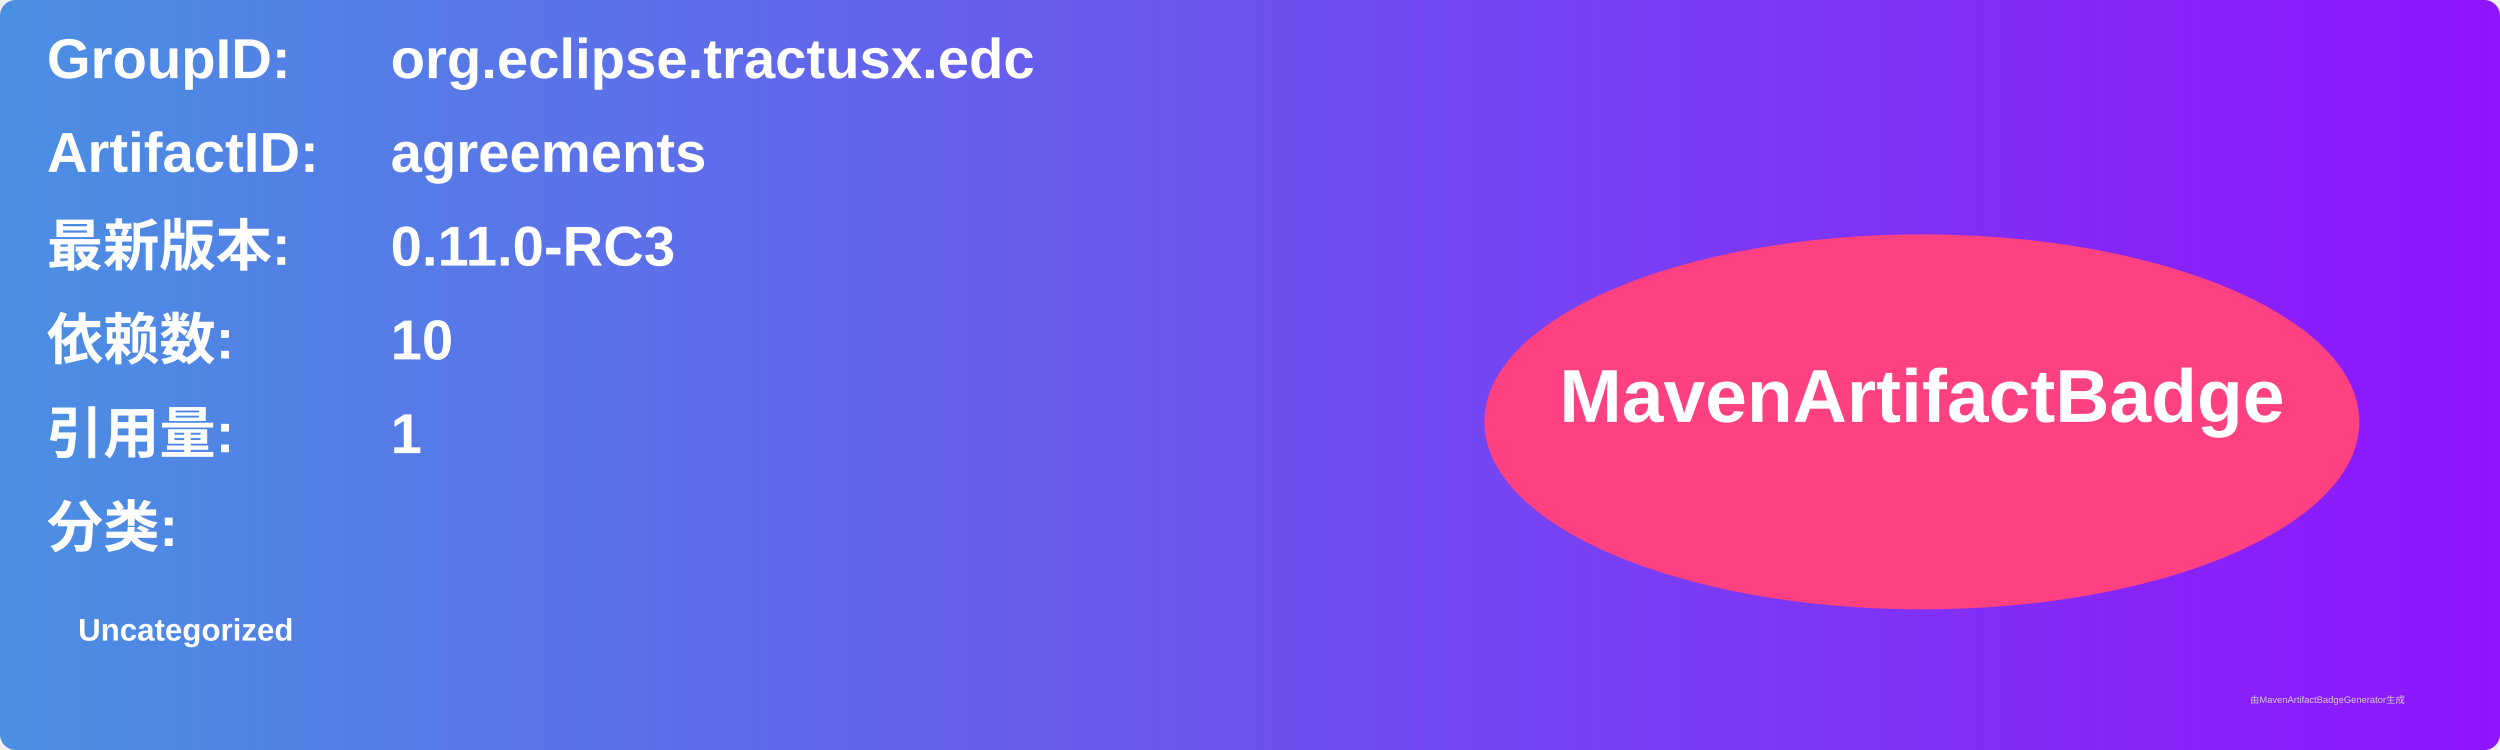
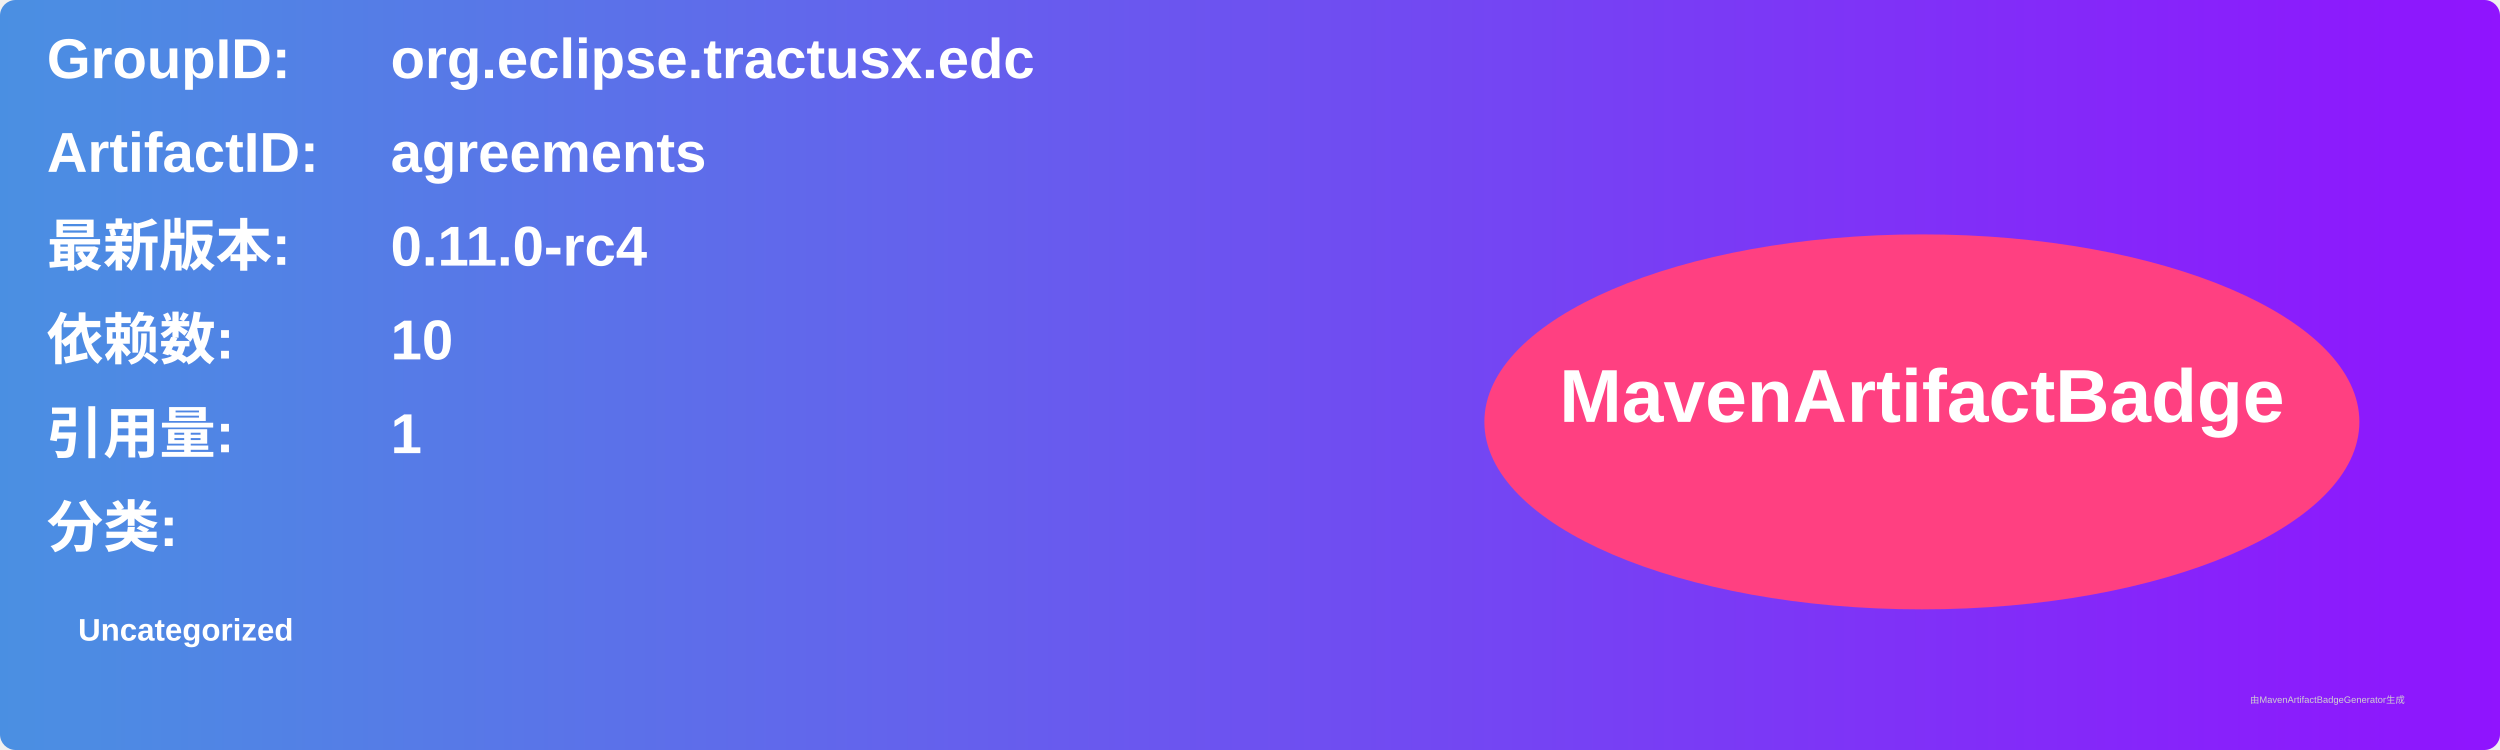
<svg xmlns="http://www.w3.org/2000/svg" width="800" height="240" viewBox="0 0 800 240">
  <linearGradient id="grad" x1="0%" y1="0%" x2="100%" y2="0%">
    <stop offset="0%" stop-color="#4a90e2" />
    <stop offset="100%" stop-color="#9013fe" />
  </linearGradient>
  <rect width="100%" height="100%" rx="5" ry="5" fill="url(#grad)" />
  <g transform="translate(15, 15)">
    <text x="0" y="10" font-family="Arial" font-size="18" fill="white" font-weight="bold" width="260">GroupID:</text>
    <text x="110" y="10" font-family="Arial" font-size="18" fill="white" font-weight="bold" width="460">org.eclipse.tractusx.edc</text>
    <text x="0" y="40" font-family="Arial" font-size="18" fill="white" font-weight="bold" width="260">ArtifactID:</text>
    <text x="110" y="40" font-family="Arial" font-size="18" fill="white" font-weight="bold" width="460">agreements</text>
    <text x="0" y="70" font-family="Arial" font-size="18" fill="white" font-weight="bold">最新版本:</text>
    <text x="110" y="70" font-family="Arial" font-size="18" fill="white" font-weight="bold">
-       <tspan font-weight="bold">0.11.0-RC3</tspan>
+       <tspan font-weight="bold">0.11.0-rc4</tspan>
    </text>
    <text x="0" y="100" font-family="Arial" font-size="18" fill="white" font-weight="bold">依赖数: </text>
    <text x="110" y="100" font-family="Arial" font-size="18" fill="white">
      <tspan font-weight="bold">10</tspan>
    </text>
    <text x="0" y="130" font-family="Arial" font-size="18" fill="white" font-weight="bold">引用量: </text>
    <text x="110" y="130" font-family="Arial" font-size="18" fill="white">
      <tspan font-weight="bold">1</tspan>
    </text>
    <text x="0" y="160" font-family="Arial" font-size="18" fill="white" font-weight="bold">分类:</text>
    <text x="10" y="190" font-family="Arial" font-size="10" fill="white">
      <tspan font-weight="bold">Uncategorized</tspan>
    </text>
    <ellipse cx="600" cy="120" rx="140" ry="60" fill="#ff4081" />
    <text x="600" y="120" text-anchor="middle" font-family="Arial" font-size="24" fill="white" font-weight="bold">MavenArtifactBadge</text>
  </g>
  <text x="720" y="225" font-family="Arial" font-size="3" fill="#d0d0d0">由MavenArtifactBadgeGenerator生成</text>
</svg>
